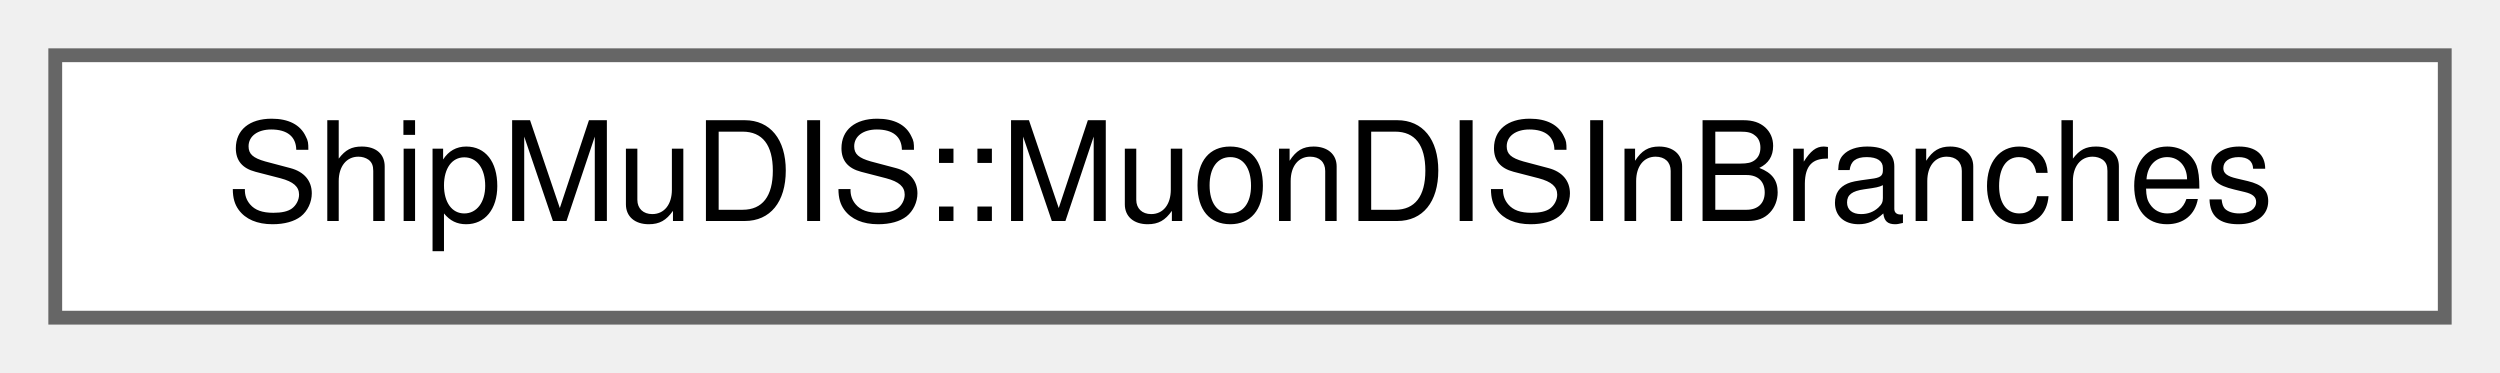
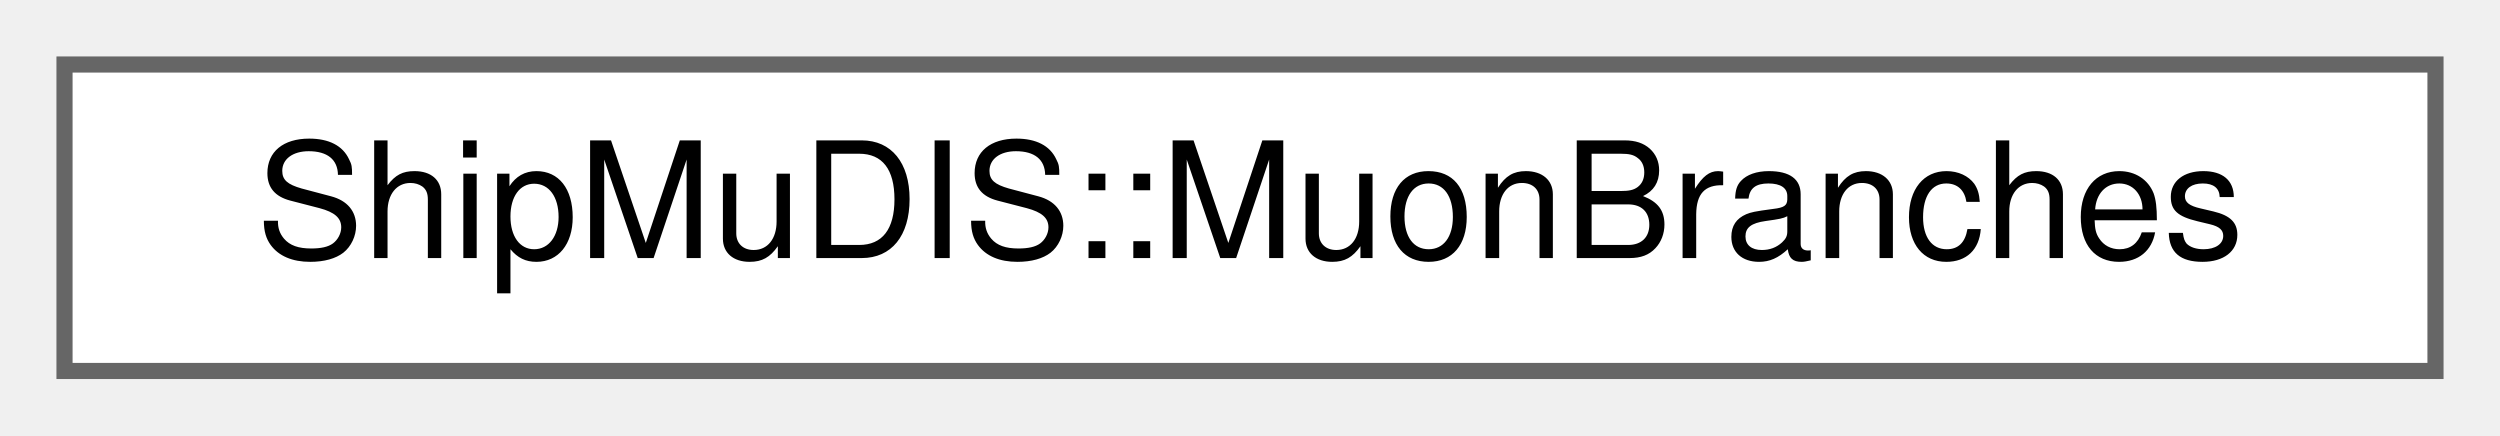
- <svg xmlns="http://www.w3.org/2000/svg" xmlns:xlink="http://www.w3.org/1999/xlink" width="181pt" height="27pt" viewBox="0.00 0.00 181.00 27.00">
+ <svg xmlns="http://www.w3.org/2000/svg" xmlns:xlink="http://www.w3.org/1999/xlink" width="155pt" height="27pt" viewBox="0.00 0.00 155.00 27.00">
  <g id="graph0" class="graph" transform="scale(1 1) rotate(0) translate(4 23)">
    <g id="Node000000" class="node">
      <g id="a_Node000000">
-         <a xlink:href="structShipMuDIS_1_1MuonDISInBranches.html" target="_top" xlink:title=" ">
-           <polygon fill="white" stroke="#666666" points="173,-19 0,-19 0,0 173,0 173,-19" />
-           <text text-anchor="middle" x="86.5" y="-7" font-family="Helvetica,sans-Serif" font-size="10.00">ShipMuDIS::MuonDISInBranches</text>
+         <a xlink:href="structShipMuDIS_1_1MuonBranches.html" target="_top" xlink:title=" ">
+           <polygon fill="white" stroke="#666666" points="147,-19 0,-19 0,0 147,0 147,-19" />
+           <text text-anchor="middle" x="73.5" y="-7" font-family="Helvetica,sans-Serif" font-size="10.00">ShipMuDIS::MuonBranches</text>
        </a>
      </g>
    </g>
  </g>
</svg>
